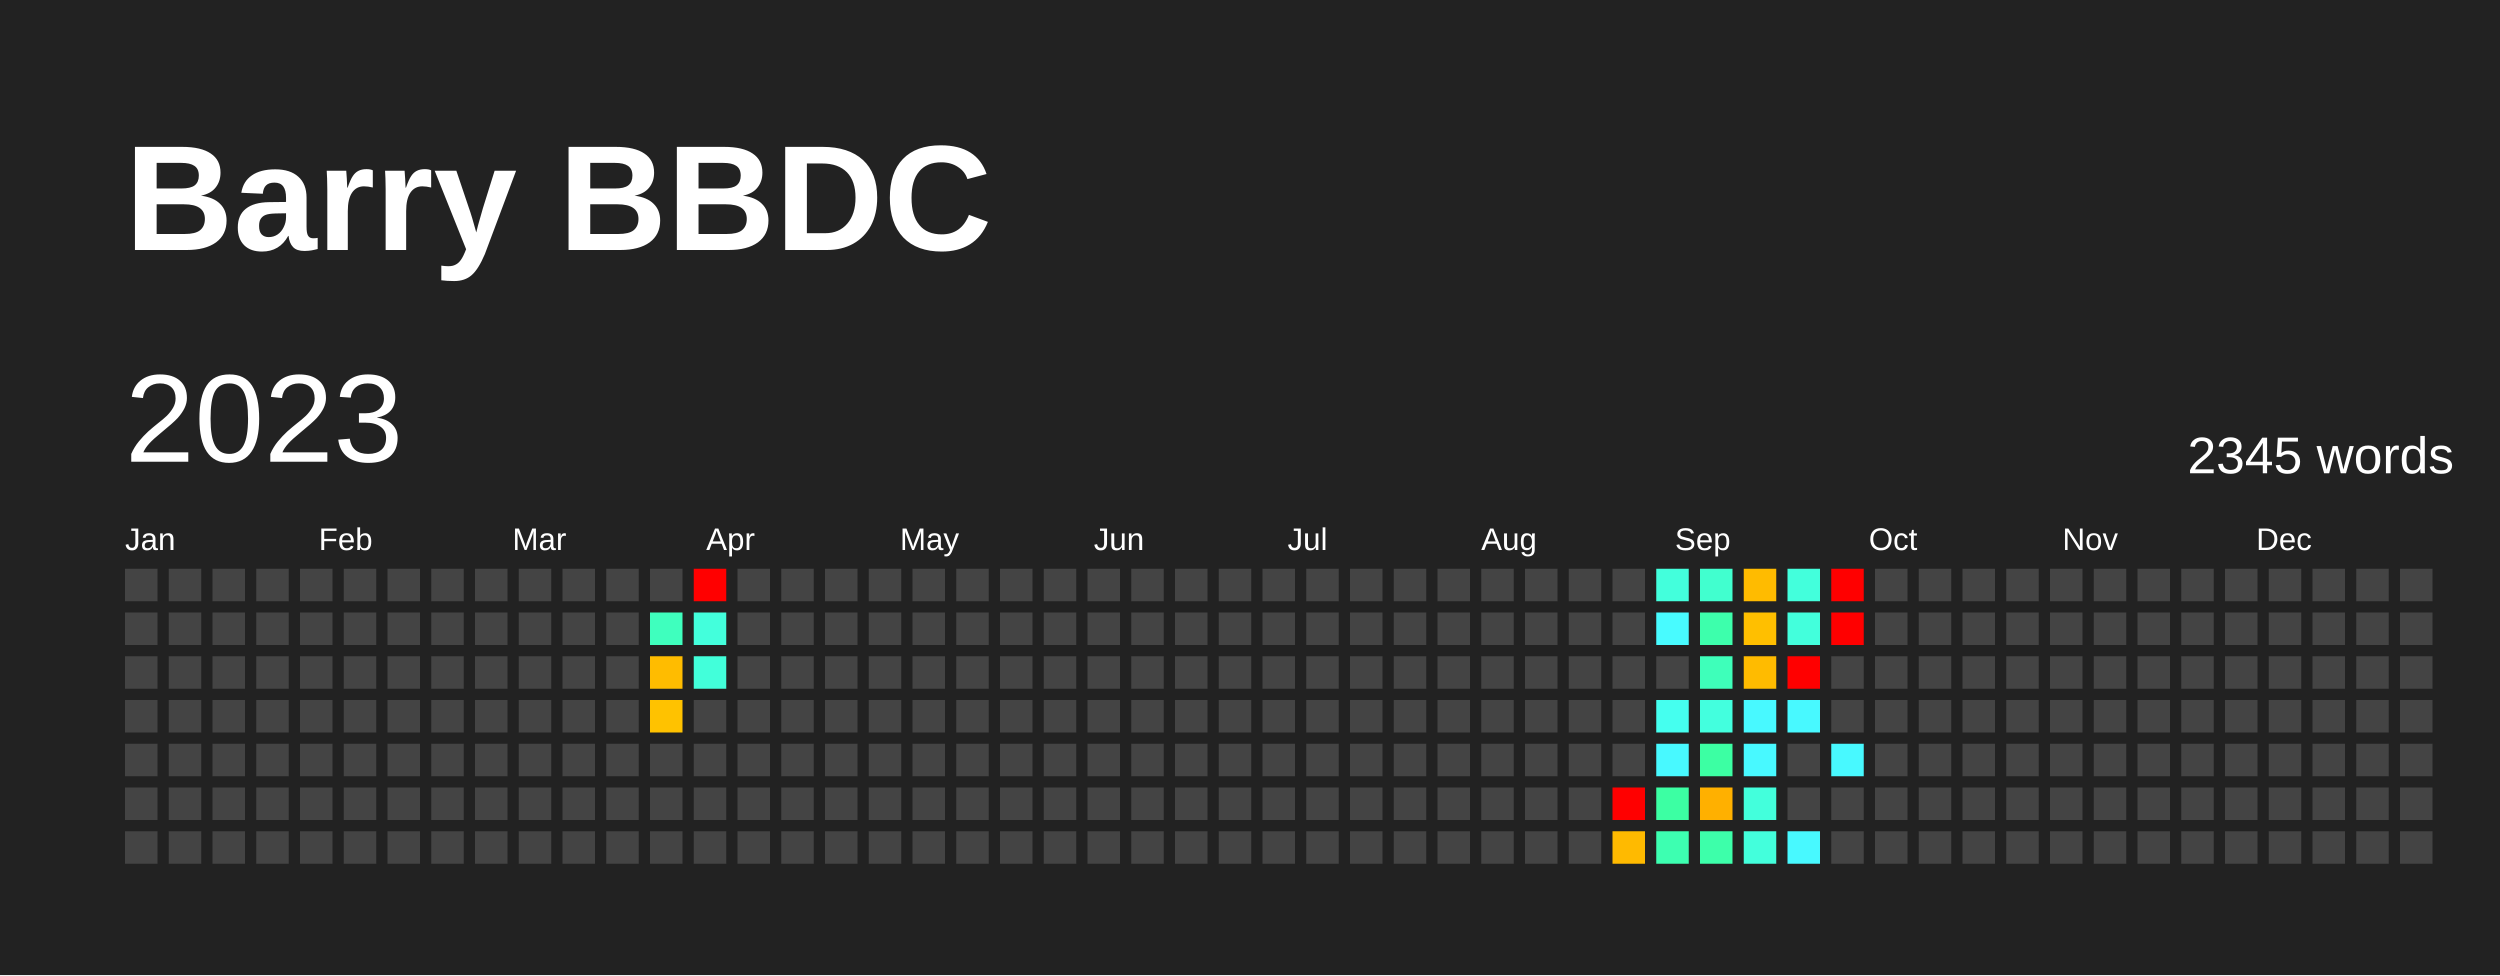
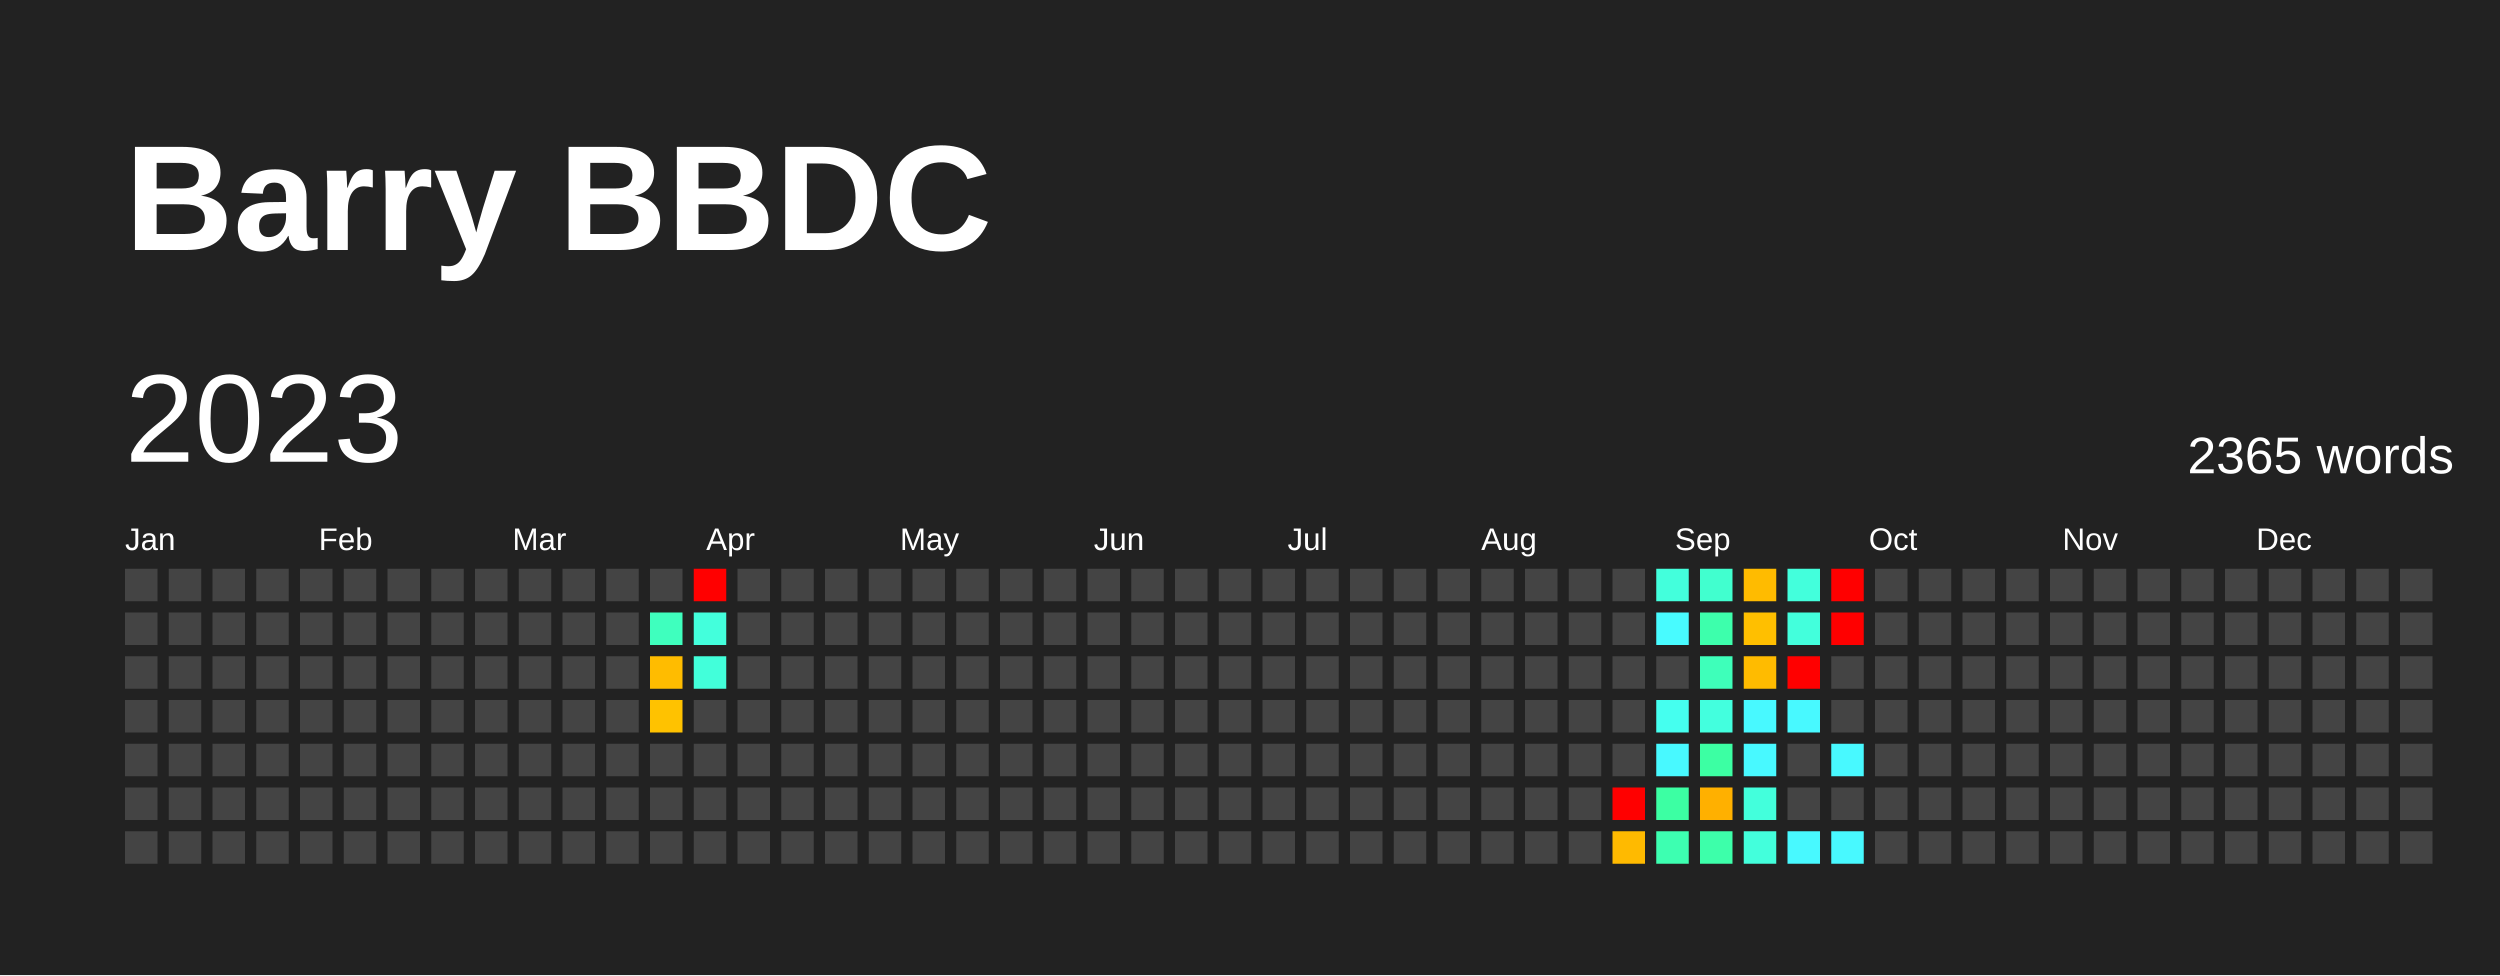
<svg xmlns="http://www.w3.org/2000/svg" baseProfile="full" height="78mm" version="1.1" viewBox="0,0,200,78" width="200mm">
  <defs />
  <rect fill="#222222" height="78" width="200" x="0" y="0" />
  <text fill="#FFFFFF" style="font-size:12px; font-family:Arial; font-weight:bold;" x="10" y="20">Barry BBDC</text>
  <text dominant-baseline="hanging" fill="#FFFFFF" style="font-size:10.0px; font-family:Arial;" x="10" y="30">2023</text>
-   <text dominant-baseline="hanging" fill="#FFFFFF" style="font-size:4.125px; font-family:Arial;" x="175" y="35">2345 words</text>
+   <text dominant-baseline="hanging" fill="#FFFFFF" style="font-size:4.125px; font-family:Arial;" x="175" y="35">2365 words</text>
  <text fill="#FFFFFF" style="font-size:2.5px; font-family:Arial" x="10.0" y="44">Jan</text>
  <text fill="#FFFFFF" style="font-size:2.5px; font-family:Arial" x="25.5" y="44">Feb</text>
  <text fill="#FFFFFF" style="font-size:2.5px; font-family:Arial" x="41.0" y="44">Mar</text>
  <text fill="#FFFFFF" style="font-size:2.5px; font-family:Arial" x="56.5" y="44">Apr</text>
  <text fill="#FFFFFF" style="font-size:2.5px; font-family:Arial" x="72.0" y="44">May</text>
  <text fill="#FFFFFF" style="font-size:2.5px; font-family:Arial" x="87.5" y="44">Jun</text>
  <text fill="#FFFFFF" style="font-size:2.5px; font-family:Arial" x="103.0" y="44">Jul</text>
  <text fill="#FFFFFF" style="font-size:2.5px; font-family:Arial" x="118.5" y="44">Aug</text>
  <text fill="#FFFFFF" style="font-size:2.5px; font-family:Arial" x="134.0" y="44">Sep</text>
  <text fill="#FFFFFF" style="font-size:2.5px; font-family:Arial" x="149.5" y="44">Oct</text>
  <text fill="#FFFFFF" style="font-size:2.5px; font-family:Arial" x="165.0" y="44">Nov</text>
  <text fill="#FFFFFF" style="font-size:2.5px; font-family:Arial" x="180.5" y="44">Dec</text>
  <rect fill="#444444" height="2.6" width="2.6" x="10.0" y="45.5" />
  <rect fill="#444444" height="2.6" width="2.6" x="10.0" y="49.0" />
  <rect fill="#444444" height="2.6" width="2.6" x="10.0" y="52.5" />
  <rect fill="#444444" height="2.6" width="2.6" x="10.0" y="56.0" />
  <rect fill="#444444" height="2.6" width="2.6" x="10.0" y="59.5" />
  <rect fill="#444444" height="2.6" width="2.6" x="10.0" y="63.0" />
  <rect fill="#444444" height="2.6" width="2.6" x="10.0" y="66.5" />
  <rect fill="#444444" height="2.6" width="2.6" x="13.5" y="45.5" />
  <rect fill="#444444" height="2.6" width="2.6" x="13.5" y="49.0" />
  <rect fill="#444444" height="2.6" width="2.6" x="13.5" y="52.5" />
  <rect fill="#444444" height="2.6" width="2.6" x="13.5" y="56.0" />
  <rect fill="#444444" height="2.6" width="2.6" x="13.5" y="59.5" />
  <rect fill="#444444" height="2.6" width="2.6" x="13.5" y="63.0" />
  <rect fill="#444444" height="2.6" width="2.6" x="13.5" y="66.5" />
  <rect fill="#444444" height="2.6" width="2.6" x="17.0" y="45.5" />
  <rect fill="#444444" height="2.6" width="2.6" x="17.0" y="49.0" />
  <rect fill="#444444" height="2.6" width="2.6" x="17.0" y="52.5" />
  <rect fill="#444444" height="2.6" width="2.6" x="17.0" y="56.0" />
  <rect fill="#444444" height="2.6" width="2.6" x="17.0" y="59.5" />
  <rect fill="#444444" height="2.6" width="2.6" x="17.0" y="63.0" />
  <rect fill="#444444" height="2.6" width="2.6" x="17.0" y="66.5" />
  <rect fill="#444444" height="2.6" width="2.6" x="20.5" y="45.5" />
  <rect fill="#444444" height="2.6" width="2.6" x="20.5" y="49.0" />
  <rect fill="#444444" height="2.6" width="2.6" x="20.5" y="52.5" />
  <rect fill="#444444" height="2.6" width="2.6" x="20.5" y="56.0" />
  <rect fill="#444444" height="2.6" width="2.6" x="20.5" y="59.5" />
  <rect fill="#444444" height="2.6" width="2.6" x="20.5" y="63.0" />
  <rect fill="#444444" height="2.6" width="2.6" x="20.5" y="66.5" />
  <rect fill="#444444" height="2.6" width="2.6" x="24.0" y="45.5" />
  <rect fill="#444444" height="2.6" width="2.6" x="24.0" y="49.0" />
  <rect fill="#444444" height="2.6" width="2.6" x="24.0" y="52.5" />
  <rect fill="#444444" height="2.6" width="2.6" x="24.0" y="56.0" />
  <rect fill="#444444" height="2.6" width="2.6" x="24.0" y="59.5" />
  <rect fill="#444444" height="2.6" width="2.6" x="24.0" y="63.0" />
  <rect fill="#444444" height="2.6" width="2.6" x="24.0" y="66.5" />
  <rect fill="#444444" height="2.6" width="2.6" x="27.5" y="45.5" />
  <rect fill="#444444" height="2.6" width="2.6" x="27.5" y="49.0" />
  <rect fill="#444444" height="2.6" width="2.6" x="27.5" y="52.5" />
  <rect fill="#444444" height="2.6" width="2.6" x="27.5" y="56.0" />
  <rect fill="#444444" height="2.6" width="2.6" x="27.5" y="59.5" />
  <rect fill="#444444" height="2.6" width="2.6" x="27.5" y="63.0" />
  <rect fill="#444444" height="2.6" width="2.6" x="27.5" y="66.5" />
  <rect fill="#444444" height="2.6" width="2.6" x="31.0" y="45.5" />
  <rect fill="#444444" height="2.6" width="2.6" x="31.0" y="49.0" />
  <rect fill="#444444" height="2.6" width="2.6" x="31.0" y="52.5" />
  <rect fill="#444444" height="2.6" width="2.6" x="31.0" y="56.0" />
  <rect fill="#444444" height="2.6" width="2.6" x="31.0" y="59.5" />
  <rect fill="#444444" height="2.6" width="2.6" x="31.0" y="63.0" />
  <rect fill="#444444" height="2.6" width="2.6" x="31.0" y="66.5" />
  <rect fill="#444444" height="2.6" width="2.6" x="34.5" y="45.5" />
  <rect fill="#444444" height="2.6" width="2.6" x="34.5" y="49.0" />
  <rect fill="#444444" height="2.6" width="2.6" x="34.5" y="52.5" />
  <rect fill="#444444" height="2.6" width="2.6" x="34.5" y="56.0" />
  <rect fill="#444444" height="2.6" width="2.6" x="34.5" y="59.5" />
  <rect fill="#444444" height="2.6" width="2.6" x="34.5" y="63.0" />
  <rect fill="#444444" height="2.6" width="2.6" x="34.5" y="66.5" />
  <rect fill="#444444" height="2.6" width="2.6" x="38.0" y="45.5" />
  <rect fill="#444444" height="2.6" width="2.6" x="38.0" y="49.0" />
  <rect fill="#444444" height="2.6" width="2.6" x="38.0" y="52.5" />
  <rect fill="#444444" height="2.6" width="2.6" x="38.0" y="56.0" />
  <rect fill="#444444" height="2.6" width="2.6" x="38.0" y="59.5" />
  <rect fill="#444444" height="2.6" width="2.6" x="38.0" y="63.0" />
  <rect fill="#444444" height="2.6" width="2.6" x="38.0" y="66.5" />
  <rect fill="#444444" height="2.6" width="2.6" x="41.5" y="45.5" />
  <rect fill="#444444" height="2.6" width="2.6" x="41.5" y="49.0" />
  <rect fill="#444444" height="2.6" width="2.6" x="41.5" y="52.5" />
  <rect fill="#444444" height="2.6" width="2.6" x="41.5" y="56.0" />
  <rect fill="#444444" height="2.6" width="2.6" x="41.5" y="59.5" />
  <rect fill="#444444" height="2.6" width="2.6" x="41.5" y="63.0" />
  <rect fill="#444444" height="2.6" width="2.6" x="41.5" y="66.5" />
  <rect fill="#444444" height="2.6" width="2.6" x="45.0" y="45.5" />
  <rect fill="#444444" height="2.6" width="2.6" x="45.0" y="49.0" />
  <rect fill="#444444" height="2.6" width="2.6" x="45.0" y="52.5" />
  <rect fill="#444444" height="2.6" width="2.6" x="45.0" y="56.0" />
  <rect fill="#444444" height="2.6" width="2.6" x="45.0" y="59.5" />
  <rect fill="#444444" height="2.6" width="2.6" x="45.0" y="63.0" />
  <rect fill="#444444" height="2.6" width="2.6" x="45.0" y="66.5" />
  <rect fill="#444444" height="2.6" width="2.6" x="48.5" y="45.5" />
  <rect fill="#444444" height="2.6" width="2.6" x="48.5" y="49.0" />
  <rect fill="#444444" height="2.6" width="2.6" x="48.5" y="52.5" />
  <rect fill="#444444" height="2.6" width="2.6" x="48.5" y="56.0" />
  <rect fill="#444444" height="2.6" width="2.6" x="48.5" y="59.5" />
  <rect fill="#444444" height="2.6" width="2.6" x="48.5" y="63.0" />
  <rect fill="#444444" height="2.6" width="2.6" x="48.5" y="66.5" />
  <rect fill="#444444" height="2.6" width="2.6" x="52.0" y="45.5" />
  <rect fill="#3fffbe" height="2.6" width="2.6" x="52.0" y="49.0" />
  <rect fill="#ffbc00" height="2.6" width="2.6" x="52.0" y="52.5" />
  <rect fill="#ffc200" height="2.6" width="2.6" x="52.0" y="56.0" />
  <rect fill="#444444" height="2.6" width="2.6" x="52.0" y="59.5" />
  <rect fill="#444444" height="2.6" width="2.6" x="52.0" y="63.0" />
  <rect fill="#444444" height="2.6" width="2.6" x="52.0" y="66.5" />
  <rect fill="red" height="2.6" width="2.6" x="55.5" y="45.5" />
  <rect fill="#43ffdc" height="2.6" width="2.6" x="55.5" y="49.0" />
  <rect fill="#42ffda" height="2.6" width="2.6" x="55.5" y="52.5" />
  <rect fill="#444444" height="2.6" width="2.6" x="55.5" y="56.0" />
  <rect fill="#444444" height="2.6" width="2.6" x="55.5" y="59.5" />
  <rect fill="#444444" height="2.6" width="2.6" x="55.5" y="63.0" />
  <rect fill="#444444" height="2.6" width="2.6" x="55.5" y="66.5" />
  <rect fill="#444444" height="2.6" width="2.6" x="59.0" y="45.5" />
  <rect fill="#444444" height="2.6" width="2.6" x="59.0" y="49.0" />
  <rect fill="#444444" height="2.6" width="2.6" x="59.0" y="52.5" />
  <rect fill="#444444" height="2.6" width="2.6" x="59.0" y="56.0" />
  <rect fill="#444444" height="2.6" width="2.6" x="59.0" y="59.5" />
  <rect fill="#444444" height="2.6" width="2.6" x="59.0" y="63.0" />
  <rect fill="#444444" height="2.6" width="2.6" x="59.0" y="66.5" />
  <rect fill="#444444" height="2.6" width="2.6" x="62.5" y="45.5" />
  <rect fill="#444444" height="2.6" width="2.6" x="62.5" y="49.0" />
  <rect fill="#444444" height="2.6" width="2.6" x="62.5" y="52.5" />
  <rect fill="#444444" height="2.6" width="2.6" x="62.5" y="56.0" />
  <rect fill="#444444" height="2.6" width="2.6" x="62.5" y="59.5" />
  <rect fill="#444444" height="2.6" width="2.6" x="62.5" y="63.0" />
  <rect fill="#444444" height="2.6" width="2.6" x="62.5" y="66.5" />
  <rect fill="#444444" height="2.6" width="2.6" x="66.0" y="45.5" />
  <rect fill="#444444" height="2.6" width="2.6" x="66.0" y="49.0" />
  <rect fill="#444444" height="2.6" width="2.6" x="66.0" y="52.5" />
  <rect fill="#444444" height="2.6" width="2.6" x="66.0" y="56.0" />
  <rect fill="#444444" height="2.6" width="2.6" x="66.0" y="59.5" />
  <rect fill="#444444" height="2.6" width="2.6" x="66.0" y="63.0" />
  <rect fill="#444444" height="2.6" width="2.6" x="66.0" y="66.5" />
  <rect fill="#444444" height="2.6" width="2.6" x="69.5" y="45.5" />
  <rect fill="#444444" height="2.6" width="2.6" x="69.5" y="49.0" />
  <rect fill="#444444" height="2.6" width="2.6" x="69.5" y="52.5" />
  <rect fill="#444444" height="2.6" width="2.6" x="69.5" y="56.0" />
  <rect fill="#444444" height="2.6" width="2.6" x="69.5" y="59.5" />
  <rect fill="#444444" height="2.6" width="2.6" x="69.5" y="63.0" />
  <rect fill="#444444" height="2.6" width="2.6" x="69.5" y="66.5" />
  <rect fill="#444444" height="2.6" width="2.6" x="73.0" y="45.5" />
  <rect fill="#444444" height="2.6" width="2.6" x="73.0" y="49.0" />
  <rect fill="#444444" height="2.6" width="2.6" x="73.0" y="52.5" />
  <rect fill="#444444" height="2.6" width="2.6" x="73.0" y="56.0" />
  <rect fill="#444444" height="2.6" width="2.6" x="73.0" y="59.5" />
  <rect fill="#444444" height="2.6" width="2.6" x="73.0" y="63.0" />
  <rect fill="#444444" height="2.6" width="2.6" x="73.0" y="66.5" />
  <rect fill="#444444" height="2.6" width="2.6" x="76.5" y="45.5" />
  <rect fill="#444444" height="2.6" width="2.6" x="76.5" y="49.0" />
  <rect fill="#444444" height="2.6" width="2.6" x="76.5" y="52.5" />
  <rect fill="#444444" height="2.6" width="2.6" x="76.5" y="56.0" />
  <rect fill="#444444" height="2.6" width="2.6" x="76.5" y="59.5" />
  <rect fill="#444444" height="2.6" width="2.6" x="76.5" y="63.0" />
  <rect fill="#444444" height="2.6" width="2.6" x="76.5" y="66.5" />
  <rect fill="#444444" height="2.6" width="2.6" x="80.0" y="45.5" />
  <rect fill="#444444" height="2.6" width="2.6" x="80.0" y="49.0" />
  <rect fill="#444444" height="2.6" width="2.6" x="80.0" y="52.5" />
  <rect fill="#444444" height="2.6" width="2.6" x="80.0" y="56.0" />
  <rect fill="#444444" height="2.6" width="2.6" x="80.0" y="59.5" />
  <rect fill="#444444" height="2.6" width="2.6" x="80.0" y="63.0" />
  <rect fill="#444444" height="2.6" width="2.6" x="80.0" y="66.5" />
  <rect fill="#444444" height="2.6" width="2.6" x="83.5" y="45.5" />
  <rect fill="#444444" height="2.6" width="2.6" x="83.5" y="49.0" />
  <rect fill="#444444" height="2.6" width="2.6" x="83.5" y="52.5" />
  <rect fill="#444444" height="2.6" width="2.6" x="83.5" y="56.0" />
  <rect fill="#444444" height="2.6" width="2.6" x="83.5" y="59.5" />
  <rect fill="#444444" height="2.6" width="2.6" x="83.5" y="63.0" />
  <rect fill="#444444" height="2.6" width="2.6" x="83.5" y="66.5" />
  <rect fill="#444444" height="2.6" width="2.6" x="87.0" y="45.5" />
  <rect fill="#444444" height="2.6" width="2.6" x="87.0" y="49.0" />
  <rect fill="#444444" height="2.6" width="2.6" x="87.0" y="52.5" />
  <rect fill="#444444" height="2.6" width="2.6" x="87.0" y="56.0" />
  <rect fill="#444444" height="2.6" width="2.6" x="87.0" y="59.5" />
  <rect fill="#444444" height="2.6" width="2.6" x="87.0" y="63.0" />
  <rect fill="#444444" height="2.6" width="2.6" x="87.0" y="66.5" />
  <rect fill="#444444" height="2.6" width="2.6" x="90.5" y="45.5" />
  <rect fill="#444444" height="2.6" width="2.6" x="90.5" y="49.0" />
  <rect fill="#444444" height="2.6" width="2.6" x="90.5" y="52.5" />
  <rect fill="#444444" height="2.6" width="2.6" x="90.5" y="56.0" />
  <rect fill="#444444" height="2.6" width="2.6" x="90.5" y="59.5" />
  <rect fill="#444444" height="2.6" width="2.6" x="90.5" y="63.0" />
  <rect fill="#444444" height="2.6" width="2.6" x="90.5" y="66.5" />
  <rect fill="#444444" height="2.6" width="2.6" x="94.0" y="45.5" />
  <rect fill="#444444" height="2.6" width="2.6" x="94.0" y="49.0" />
  <rect fill="#444444" height="2.6" width="2.6" x="94.0" y="52.5" />
  <rect fill="#444444" height="2.6" width="2.6" x="94.0" y="56.0" />
  <rect fill="#444444" height="2.6" width="2.6" x="94.0" y="59.5" />
  <rect fill="#444444" height="2.6" width="2.6" x="94.0" y="63.0" />
  <rect fill="#444444" height="2.6" width="2.6" x="94.0" y="66.5" />
  <rect fill="#444444" height="2.6" width="2.6" x="97.5" y="45.5" />
  <rect fill="#444444" height="2.6" width="2.6" x="97.5" y="49.0" />
  <rect fill="#444444" height="2.6" width="2.6" x="97.5" y="52.5" />
  <rect fill="#444444" height="2.6" width="2.6" x="97.5" y="56.0" />
  <rect fill="#444444" height="2.6" width="2.6" x="97.5" y="59.5" />
  <rect fill="#444444" height="2.6" width="2.6" x="97.5" y="63.0" />
  <rect fill="#444444" height="2.6" width="2.6" x="97.5" y="66.5" />
  <rect fill="#444444" height="2.6" width="2.6" x="101.0" y="45.5" />
  <rect fill="#444444" height="2.6" width="2.6" x="101.0" y="49.0" />
  <rect fill="#444444" height="2.6" width="2.6" x="101.0" y="52.5" />
  <rect fill="#444444" height="2.6" width="2.6" x="101.0" y="56.0" />
  <rect fill="#444444" height="2.6" width="2.6" x="101.0" y="59.5" />
  <rect fill="#444444" height="2.6" width="2.6" x="101.0" y="63.0" />
  <rect fill="#444444" height="2.6" width="2.6" x="101.0" y="66.5" />
  <rect fill="#444444" height="2.6" width="2.6" x="104.5" y="45.5" />
  <rect fill="#444444" height="2.6" width="2.6" x="104.5" y="49.0" />
  <rect fill="#444444" height="2.6" width="2.6" x="104.5" y="52.5" />
  <rect fill="#444444" height="2.6" width="2.6" x="104.5" y="56.0" />
  <rect fill="#444444" height="2.6" width="2.6" x="104.5" y="59.5" />
  <rect fill="#444444" height="2.6" width="2.6" x="104.5" y="63.0" />
  <rect fill="#444444" height="2.6" width="2.6" x="104.5" y="66.5" />
  <rect fill="#444444" height="2.6" width="2.6" x="108.0" y="45.5" />
  <rect fill="#444444" height="2.6" width="2.6" x="108.0" y="49.0" />
  <rect fill="#444444" height="2.6" width="2.6" x="108.0" y="52.5" />
  <rect fill="#444444" height="2.6" width="2.6" x="108.0" y="56.0" />
  <rect fill="#444444" height="2.6" width="2.6" x="108.0" y="59.5" />
  <rect fill="#444444" height="2.6" width="2.6" x="108.0" y="63.0" />
  <rect fill="#444444" height="2.6" width="2.6" x="108.0" y="66.5" />
  <rect fill="#444444" height="2.6" width="2.6" x="111.5" y="45.5" />
  <rect fill="#444444" height="2.6" width="2.6" x="111.5" y="49.0" />
  <rect fill="#444444" height="2.6" width="2.6" x="111.5" y="52.5" />
  <rect fill="#444444" height="2.6" width="2.6" x="111.5" y="56.0" />
  <rect fill="#444444" height="2.6" width="2.6" x="111.5" y="59.5" />
  <rect fill="#444444" height="2.6" width="2.6" x="111.5" y="63.0" />
  <rect fill="#444444" height="2.6" width="2.6" x="111.5" y="66.5" />
  <rect fill="#444444" height="2.6" width="2.6" x="115.0" y="45.5" />
  <rect fill="#444444" height="2.6" width="2.6" x="115.0" y="49.0" />
  <rect fill="#444444" height="2.6" width="2.6" x="115.0" y="52.5" />
  <rect fill="#444444" height="2.6" width="2.6" x="115.0" y="56.0" />
  <rect fill="#444444" height="2.6" width="2.6" x="115.0" y="59.5" />
  <rect fill="#444444" height="2.6" width="2.6" x="115.0" y="63.0" />
  <rect fill="#444444" height="2.6" width="2.6" x="115.0" y="66.5" />
  <rect fill="#444444" height="2.6" width="2.6" x="118.5" y="45.5" />
  <rect fill="#444444" height="2.6" width="2.6" x="118.5" y="49.0" />
  <rect fill="#444444" height="2.6" width="2.6" x="118.5" y="52.5" />
  <rect fill="#444444" height="2.6" width="2.6" x="118.5" y="56.0" />
  <rect fill="#444444" height="2.6" width="2.6" x="118.5" y="59.5" />
  <rect fill="#444444" height="2.6" width="2.6" x="118.5" y="63.0" />
  <rect fill="#444444" height="2.6" width="2.6" x="118.5" y="66.5" />
  <rect fill="#444444" height="2.6" width="2.6" x="122.0" y="45.5" />
  <rect fill="#444444" height="2.6" width="2.6" x="122.0" y="49.0" />
  <rect fill="#444444" height="2.6" width="2.6" x="122.0" y="52.5" />
  <rect fill="#444444" height="2.6" width="2.6" x="122.0" y="56.0" />
  <rect fill="#444444" height="2.6" width="2.6" x="122.0" y="59.5" />
  <rect fill="#444444" height="2.6" width="2.6" x="122.0" y="63.0" />
  <rect fill="#444444" height="2.6" width="2.6" x="122.0" y="66.5" />
  <rect fill="#444444" height="2.6" width="2.6" x="125.5" y="45.5" />
  <rect fill="#444444" height="2.6" width="2.6" x="125.5" y="49.0" />
  <rect fill="#444444" height="2.6" width="2.6" x="125.5" y="52.5" />
  <rect fill="#444444" height="2.6" width="2.6" x="125.5" y="56.0" />
  <rect fill="#444444" height="2.6" width="2.6" x="125.5" y="59.5" />
  <rect fill="#444444" height="2.6" width="2.6" x="125.5" y="63.0" />
  <rect fill="#444444" height="2.6" width="2.6" x="125.5" y="66.5" />
  <rect fill="#444444" height="2.6" width="2.6" x="129.0" y="45.5" />
  <rect fill="#444444" height="2.6" width="2.6" x="129.0" y="49.0" />
  <rect fill="#444444" height="2.6" width="2.6" x="129.0" y="52.5" />
  <rect fill="#444444" height="2.6" width="2.6" x="129.0" y="56.0" />
  <rect fill="#444444" height="2.6" width="2.6" x="129.0" y="59.5" />
  <rect fill="red" height="2.6" width="2.6" x="129.0" y="63.0" />
  <rect fill="#ffba00" height="2.6" width="2.6" x="129.0" y="66.5" />
  <rect fill="#43ffdc" height="2.6" width="2.6" x="132.5" y="45.5" />
  <rect fill="#48fbff" height="2.6" width="2.6" x="132.5" y="49.0" />
  <rect fill="#444444" height="2.6" width="2.6" x="132.5" y="52.5" />
  <rect fill="#45ffef" height="2.6" width="2.6" x="132.5" y="56.0" />
  <rect fill="#48f9ff" height="2.6" width="2.6" x="132.5" y="59.5" />
  <rect fill="#3cffa3" height="2.6" width="2.6" x="132.5" y="63.0" />
  <rect fill="#3dffb1" height="2.6" width="2.6" x="132.5" y="66.5" />
  <rect fill="#41ffcf" height="2.6" width="2.6" x="136.0" y="45.5" />
  <rect fill="#3dffac" height="2.6" width="2.6" x="136.0" y="49.0" />
  <rect fill="#3effba" height="2.6" width="2.6" x="136.0" y="52.5" />
  <rect fill="#43ffde" height="2.6" width="2.6" x="136.0" y="56.0" />
  <rect fill="#3cffa3" height="2.6" width="2.6" x="136.0" y="59.5" />
  <rect fill="#ffb000" height="2.6" width="2.6" x="136.0" y="63.0" />
  <rect fill="#3dffaa" height="2.6" width="2.6" x="136.0" y="66.5" />
  <rect fill="#ffbb00" height="2.6" width="2.6" x="139.5" y="45.5" />
  <rect fill="#ffbf00" height="2.6" width="2.6" x="139.5" y="49.0" />
  <rect fill="#ffbb00" height="2.6" width="2.6" x="139.5" y="52.5" />
  <rect fill="#48f9ff" height="2.6" width="2.6" x="139.5" y="56.0" />
  <rect fill="#48f9ff" height="2.6" width="2.6" x="139.5" y="59.5" />
  <rect fill="#43ffdc" height="2.6" width="2.6" x="139.5" y="63.0" />
  <rect fill="#43ffdc" height="2.6" width="2.6" x="139.5" y="66.5" />
  <rect fill="#43ffdc" height="2.6" width="2.6" x="143.0" y="45.5" />
  <rect fill="#43ffdc" height="2.6" width="2.6" x="143.0" y="49.0" />
  <rect fill="red" height="2.6" width="2.6" x="143.0" y="52.5" />
  <rect fill="#48f9ff" height="2.6" width="2.6" x="143.0" y="56.0" />
  <rect fill="#444444" height="2.6" width="2.6" x="143.0" y="59.5" />
  <rect fill="#444444" height="2.6" width="2.6" x="143.0" y="63.0" />
  <rect fill="#48f9ff" height="2.6" width="2.6" x="143.0" y="66.5" />
  <rect fill="red" height="2.6" width="2.6" x="146.5" y="45.5" />
  <rect fill="red" height="2.6" width="2.6" x="146.5" y="49.0" />
  <rect fill="#444444" height="2.6" width="2.6" x="146.5" y="52.5" />
  <rect fill="#444444" height="2.6" width="2.6" x="146.5" y="56.0" />
  <rect fill="#48f9ff" height="2.6" width="2.6" x="146.5" y="59.5" />
  <rect fill="#444444" height="2.6" width="2.6" x="146.5" y="63.0" />
-   <rect fill="#444444" height="2.6" width="2.6" x="146.5" y="66.5" />
+   <rect fill="#48f9ff" height="2.6" width="2.6" x="146.5" y="66.5" />
  <rect fill="#444444" height="2.6" width="2.6" x="150.0" y="45.5" />
  <rect fill="#444444" height="2.6" width="2.6" x="150.0" y="49.0" />
  <rect fill="#444444" height="2.6" width="2.6" x="150.0" y="52.5" />
  <rect fill="#444444" height="2.6" width="2.6" x="150.0" y="56.0" />
  <rect fill="#444444" height="2.6" width="2.6" x="150.0" y="59.5" />
  <rect fill="#444444" height="2.6" width="2.6" x="150.0" y="63.0" />
  <rect fill="#444444" height="2.6" width="2.6" x="150.0" y="66.5" />
  <rect fill="#444444" height="2.6" width="2.6" x="153.5" y="45.5" />
  <rect fill="#444444" height="2.6" width="2.6" x="153.5" y="49.0" />
  <rect fill="#444444" height="2.6" width="2.6" x="153.5" y="52.5" />
  <rect fill="#444444" height="2.6" width="2.6" x="153.5" y="56.0" />
  <rect fill="#444444" height="2.6" width="2.6" x="153.5" y="59.5" />
  <rect fill="#444444" height="2.6" width="2.6" x="153.5" y="63.0" />
  <rect fill="#444444" height="2.6" width="2.6" x="153.5" y="66.5" />
  <rect fill="#444444" height="2.6" width="2.6" x="157.0" y="45.5" />
  <rect fill="#444444" height="2.6" width="2.6" x="157.0" y="49.0" />
  <rect fill="#444444" height="2.6" width="2.6" x="157.0" y="52.5" />
  <rect fill="#444444" height="2.6" width="2.6" x="157.0" y="56.0" />
  <rect fill="#444444" height="2.6" width="2.6" x="157.0" y="59.5" />
  <rect fill="#444444" height="2.6" width="2.6" x="157.0" y="63.0" />
  <rect fill="#444444" height="2.6" width="2.6" x="157.0" y="66.5" />
  <rect fill="#444444" height="2.6" width="2.6" x="160.5" y="45.5" />
  <rect fill="#444444" height="2.6" width="2.6" x="160.5" y="49.0" />
  <rect fill="#444444" height="2.6" width="2.6" x="160.5" y="52.5" />
  <rect fill="#444444" height="2.6" width="2.6" x="160.5" y="56.0" />
  <rect fill="#444444" height="2.6" width="2.6" x="160.5" y="59.5" />
  <rect fill="#444444" height="2.6" width="2.6" x="160.5" y="63.0" />
  <rect fill="#444444" height="2.6" width="2.6" x="160.5" y="66.5" />
  <rect fill="#444444" height="2.6" width="2.6" x="164.0" y="45.5" />
  <rect fill="#444444" height="2.6" width="2.6" x="164.0" y="49.0" />
  <rect fill="#444444" height="2.6" width="2.6" x="164.0" y="52.5" />
  <rect fill="#444444" height="2.6" width="2.6" x="164.0" y="56.0" />
  <rect fill="#444444" height="2.6" width="2.6" x="164.0" y="59.5" />
  <rect fill="#444444" height="2.6" width="2.6" x="164.0" y="63.0" />
  <rect fill="#444444" height="2.6" width="2.6" x="164.0" y="66.5" />
  <rect fill="#444444" height="2.6" width="2.6" x="167.5" y="45.5" />
  <rect fill="#444444" height="2.6" width="2.6" x="167.5" y="49.0" />
  <rect fill="#444444" height="2.6" width="2.6" x="167.5" y="52.5" />
  <rect fill="#444444" height="2.6" width="2.6" x="167.5" y="56.0" />
  <rect fill="#444444" height="2.6" width="2.6" x="167.5" y="59.5" />
  <rect fill="#444444" height="2.6" width="2.6" x="167.5" y="63.0" />
  <rect fill="#444444" height="2.6" width="2.6" x="167.5" y="66.5" />
  <rect fill="#444444" height="2.6" width="2.6" x="171.0" y="45.5" />
  <rect fill="#444444" height="2.6" width="2.6" x="171.0" y="49.0" />
  <rect fill="#444444" height="2.6" width="2.6" x="171.0" y="52.5" />
  <rect fill="#444444" height="2.6" width="2.6" x="171.0" y="56.0" />
  <rect fill="#444444" height="2.6" width="2.6" x="171.0" y="59.5" />
  <rect fill="#444444" height="2.6" width="2.6" x="171.0" y="63.0" />
  <rect fill="#444444" height="2.6" width="2.6" x="171.0" y="66.5" />
  <rect fill="#444444" height="2.6" width="2.6" x="174.5" y="45.5" />
  <rect fill="#444444" height="2.6" width="2.6" x="174.5" y="49.0" />
  <rect fill="#444444" height="2.6" width="2.6" x="174.5" y="52.5" />
  <rect fill="#444444" height="2.6" width="2.6" x="174.5" y="56.0" />
  <rect fill="#444444" height="2.6" width="2.6" x="174.5" y="59.5" />
  <rect fill="#444444" height="2.6" width="2.6" x="174.5" y="63.0" />
  <rect fill="#444444" height="2.6" width="2.6" x="174.5" y="66.5" />
  <rect fill="#444444" height="2.6" width="2.6" x="178.0" y="45.5" />
  <rect fill="#444444" height="2.6" width="2.6" x="178.0" y="49.0" />
  <rect fill="#444444" height="2.6" width="2.6" x="178.0" y="52.5" />
  <rect fill="#444444" height="2.6" width="2.6" x="178.0" y="56.0" />
  <rect fill="#444444" height="2.6" width="2.6" x="178.0" y="59.5" />
  <rect fill="#444444" height="2.6" width="2.6" x="178.0" y="63.0" />
  <rect fill="#444444" height="2.6" width="2.6" x="178.0" y="66.5" />
  <rect fill="#444444" height="2.6" width="2.6" x="181.5" y="45.5" />
  <rect fill="#444444" height="2.6" width="2.6" x="181.5" y="49.0" />
  <rect fill="#444444" height="2.6" width="2.6" x="181.5" y="52.5" />
  <rect fill="#444444" height="2.6" width="2.6" x="181.5" y="56.0" />
  <rect fill="#444444" height="2.6" width="2.6" x="181.5" y="59.5" />
  <rect fill="#444444" height="2.6" width="2.6" x="181.5" y="63.0" />
  <rect fill="#444444" height="2.6" width="2.6" x="181.5" y="66.5" />
  <rect fill="#444444" height="2.6" width="2.6" x="185.0" y="45.5" />
  <rect fill="#444444" height="2.6" width="2.6" x="185.0" y="49.0" />
  <rect fill="#444444" height="2.6" width="2.6" x="185.0" y="52.5" />
  <rect fill="#444444" height="2.6" width="2.6" x="185.0" y="56.0" />
  <rect fill="#444444" height="2.6" width="2.6" x="185.0" y="59.5" />
  <rect fill="#444444" height="2.6" width="2.6" x="185.0" y="63.0" />
  <rect fill="#444444" height="2.6" width="2.6" x="185.0" y="66.5" />
  <rect fill="#444444" height="2.6" width="2.6" x="188.5" y="45.5" />
  <rect fill="#444444" height="2.6" width="2.6" x="188.5" y="49.0" />
  <rect fill="#444444" height="2.6" width="2.6" x="188.5" y="52.5" />
  <rect fill="#444444" height="2.6" width="2.6" x="188.5" y="56.0" />
  <rect fill="#444444" height="2.6" width="2.6" x="188.5" y="59.5" />
  <rect fill="#444444" height="2.6" width="2.6" x="188.5" y="63.0" />
  <rect fill="#444444" height="2.6" width="2.6" x="188.5" y="66.5" />
  <rect fill="#444444" height="2.6" width="2.6" x="192.0" y="45.5" />
  <rect fill="#444444" height="2.6" width="2.6" x="192.0" y="49.0" />
  <rect fill="#444444" height="2.6" width="2.6" x="192.0" y="52.5" />
  <rect fill="#444444" height="2.6" width="2.6" x="192.0" y="56.0" />
  <rect fill="#444444" height="2.6" width="2.6" x="192.0" y="59.5" />
  <rect fill="#444444" height="2.6" width="2.6" x="192.0" y="63.0" />
  <rect fill="#444444" height="2.6" width="2.6" x="192.0" y="66.5" />
</svg>
